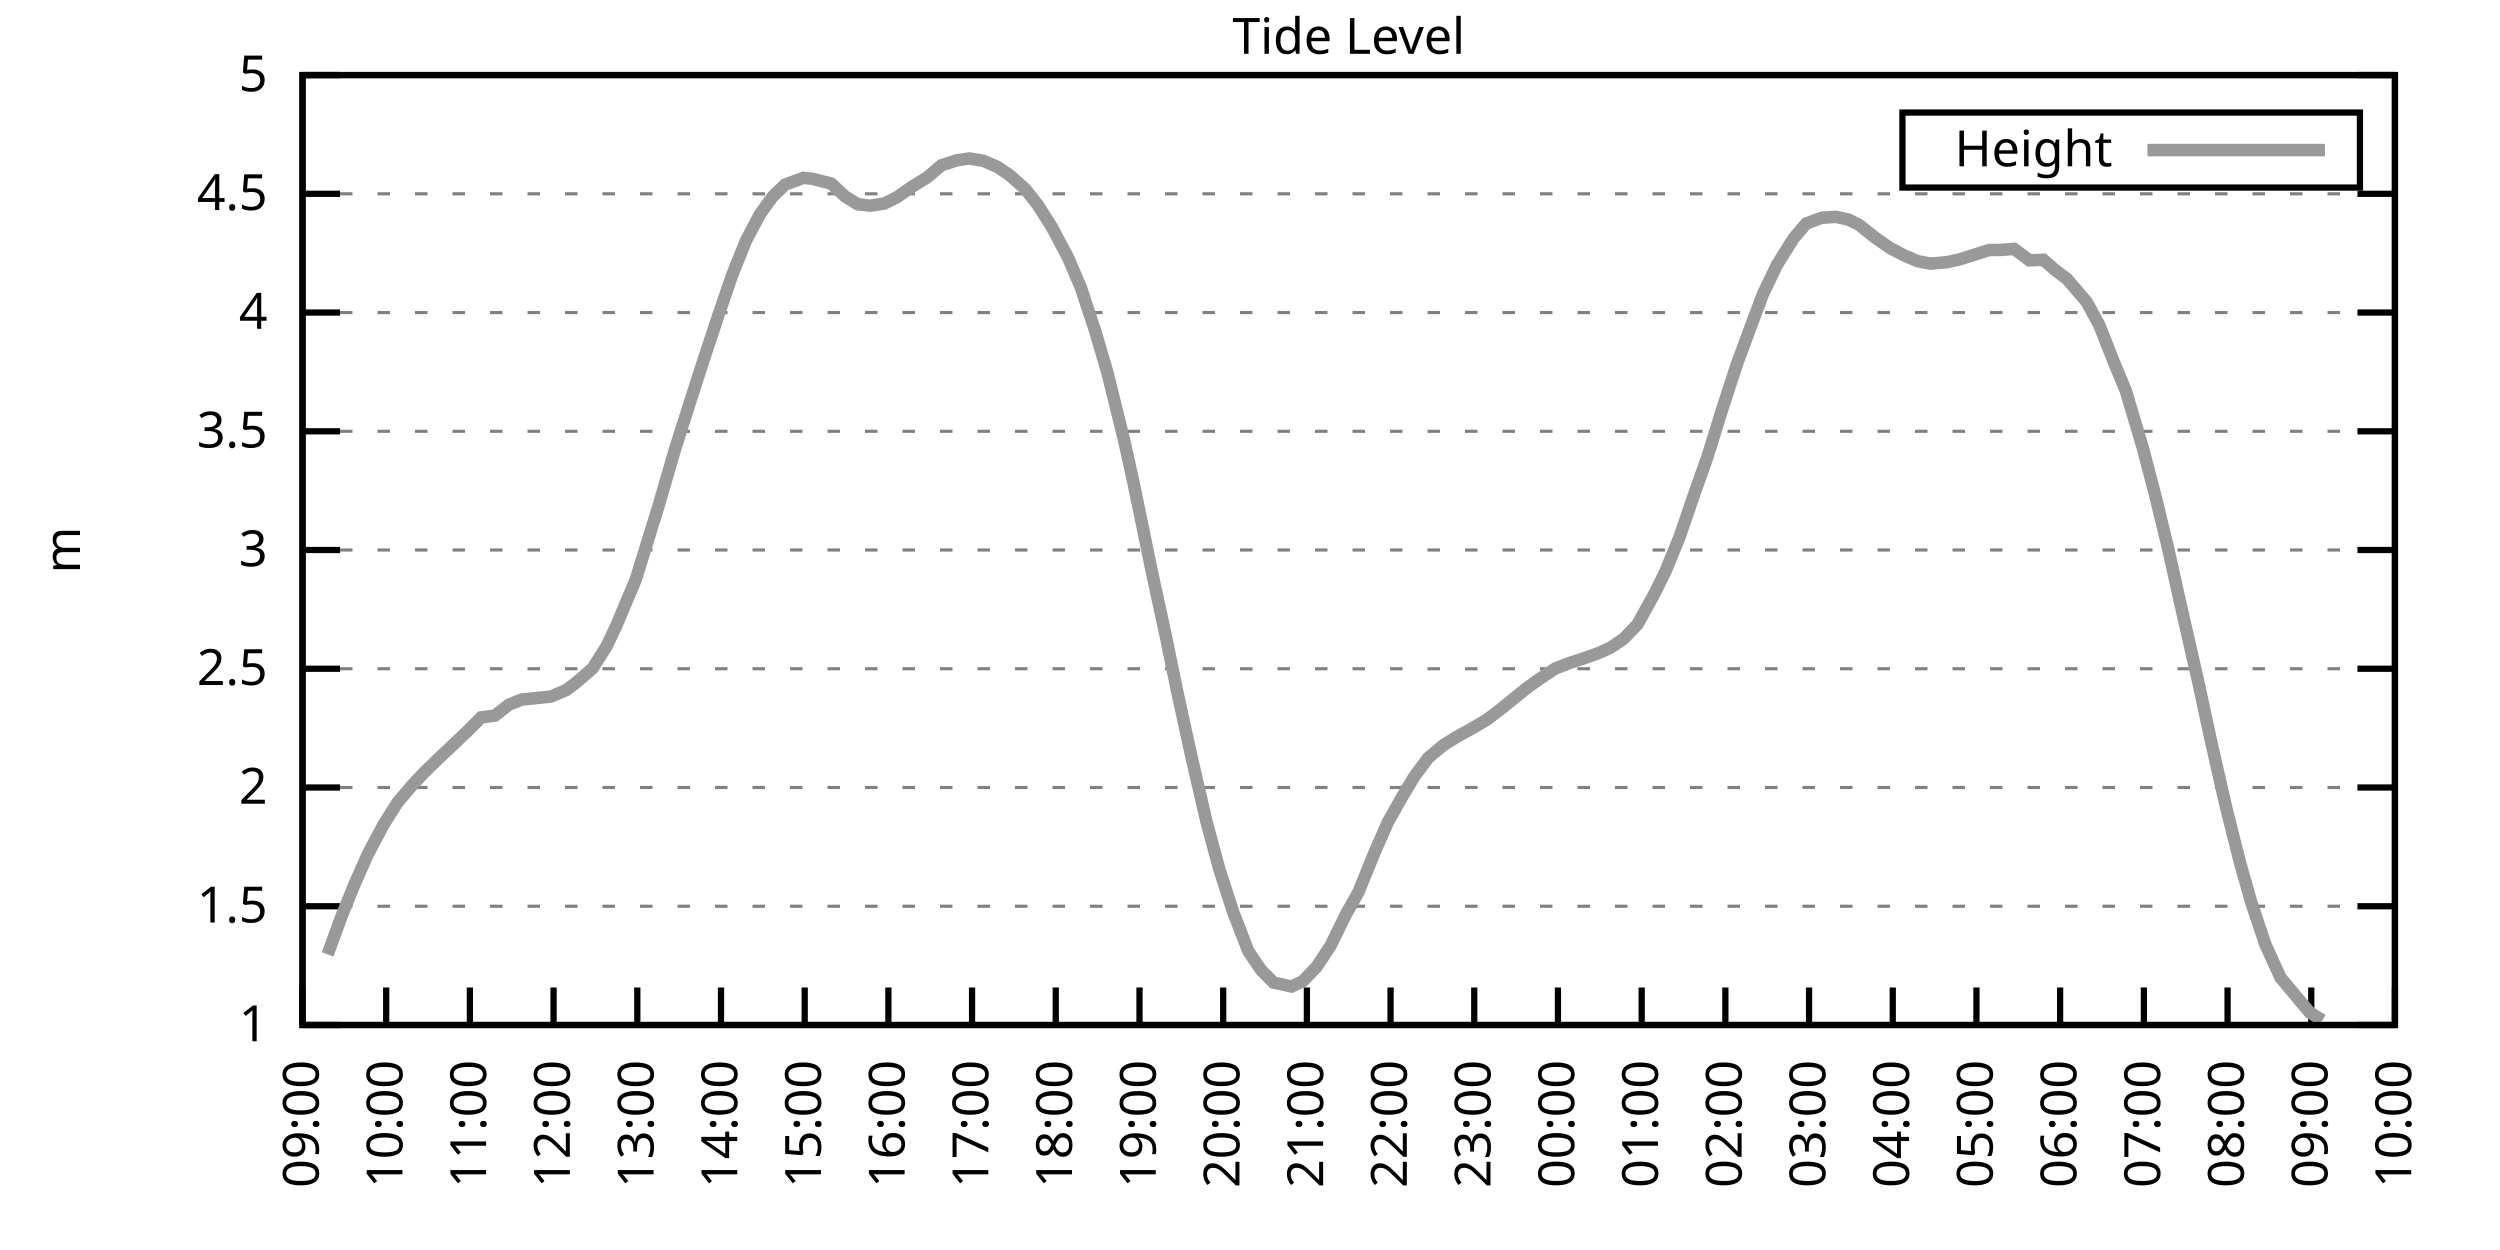
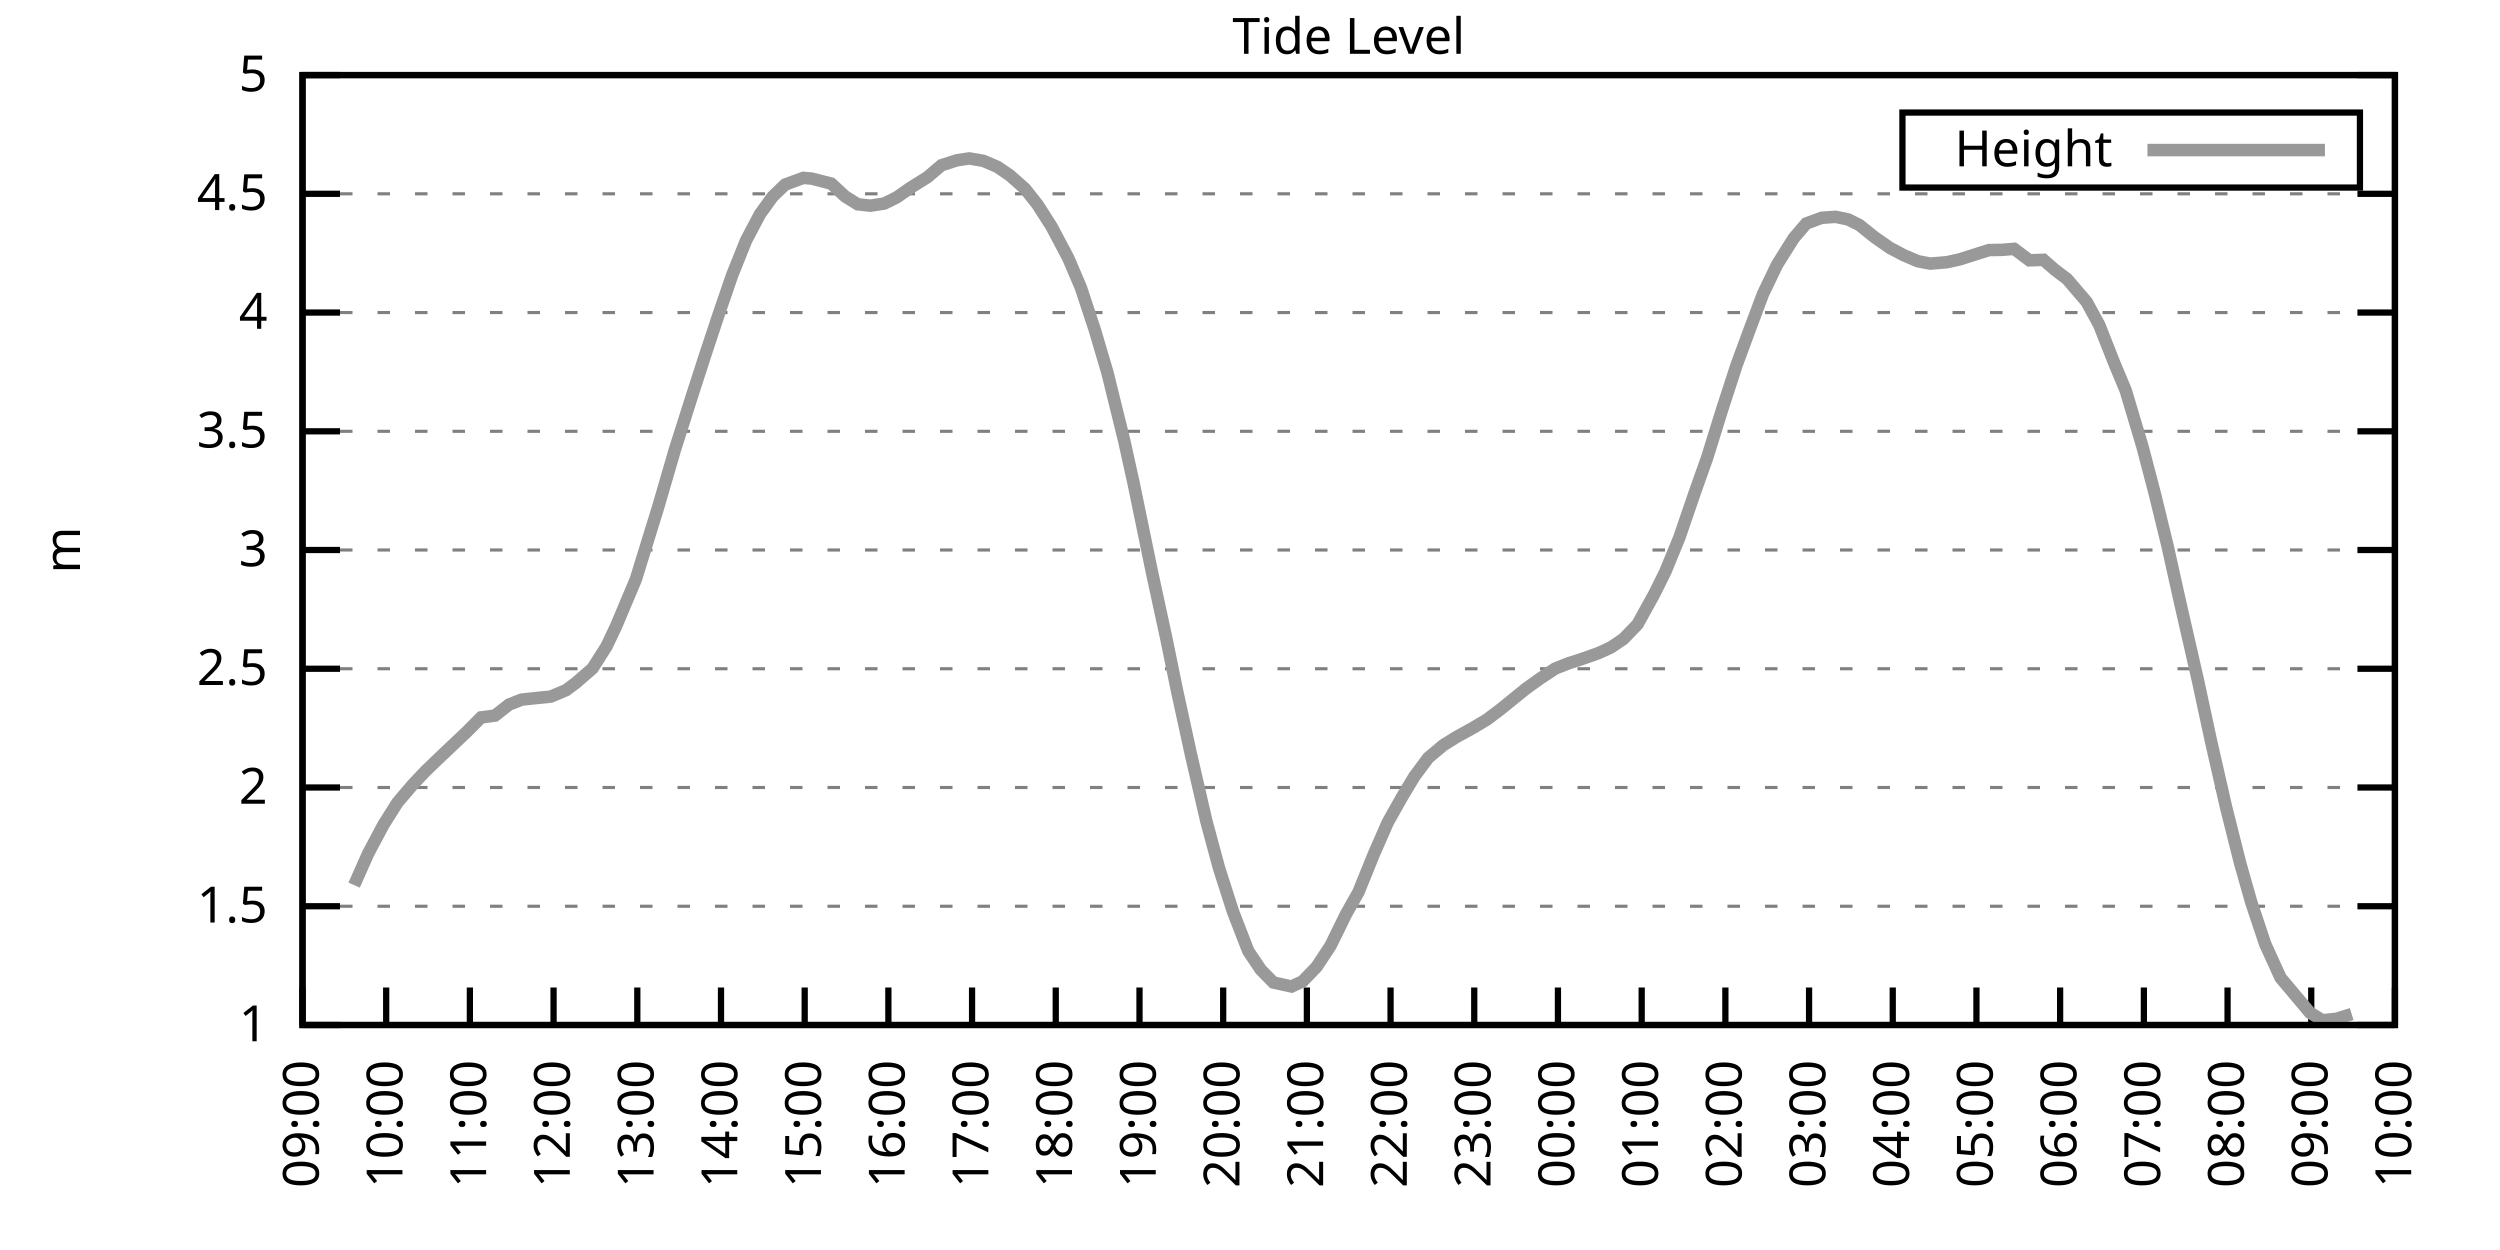
<svg xmlns="http://www.w3.org/2000/svg" xmlns:xlink="http://www.w3.org/1999/xlink" width="400" height="200" viewBox="0 0 400 200">
  <g id="gnuplot_canvas">
    <rect x="0" y="0" width="400" height="200" fill="none" />
    <defs>
      <circle id="gpDot" r="0.5" stroke-width="0.5" stroke="currentColor" />
      <path id="gpPt0" stroke-width="0.333" stroke="currentColor" d="M-1,0 h2 M0,-1 v2" />
      <path id="gpPt1" stroke-width="0.333" stroke="currentColor" d="M-1,-1 L1,1 M1,-1 L-1,1" />
      <path id="gpPt2" stroke-width="0.333" stroke="currentColor" d="M-1,0 L1,0 M0,-1 L0,1 M-1,-1 L1,1 M-1,1 L1,-1" />
      <rect id="gpPt3" stroke-width="0.333" stroke="currentColor" x="-1" y="-1" width="2" height="2" />
      <rect id="gpPt4" stroke-width="0.333" stroke="currentColor" fill="currentColor" x="-1" y="-1" width="2" height="2" />
      <circle id="gpPt5" stroke-width="0.333" stroke="currentColor" cx="0" cy="0" r="1" />
      <use xlink:href="#gpPt5" id="gpPt6" fill="currentColor" stroke="none" />
      <path id="gpPt7" stroke-width="0.333" stroke="currentColor" d="M0,-1.33 L-1.33,0.67 L1.33,0.67 z" />
      <use xlink:href="#gpPt7" id="gpPt8" fill="currentColor" stroke="none" />
      <use xlink:href="#gpPt7" id="gpPt9" stroke="currentColor" transform="rotate(180)" />
      <use xlink:href="#gpPt9" id="gpPt10" fill="currentColor" stroke="none" />
      <use xlink:href="#gpPt3" id="gpPt11" stroke="currentColor" transform="rotate(45)" />
      <use xlink:href="#gpPt11" id="gpPt12" fill="currentColor" stroke="none" />
      <path id="gpPt13" stroke-width="0.333" stroke="currentColor" d="M0,1.330 L1.265,0.411 L0.782,-1.067 L-0.782,-1.076 L-1.265,0.411 z" />
      <use xlink:href="#gpPt13" id="gpPt14" fill="currentColor" stroke="none" />
      <filter id="textbox" filterUnits="objectBoundingBox" x="0" y="0" height="1" width="1">
        <feFlood flood-color="white" flood-opacity="1" result="bgnd" />
        <feComposite in="SourceGraphic" in2="bgnd" operator="atop" />
      </filter>
      <filter id="greybox" filterUnits="objectBoundingBox" x="0" y="0" height="1" width="1">
        <feFlood flood-color="lightgrey" flood-opacity="1" result="grey" />
        <feComposite in="SourceGraphic" in2="grey" operator="atop" />
      </filter>
    </defs>
    <g fill="none" color="white" stroke="currentColor" stroke-width="1.00" stroke-linecap="butt" stroke-linejoin="miter">
</g>
    <g fill="none" color="black" stroke="currentColor" stroke-width="1.00" stroke-linecap="butt" stroke-linejoin="miter">
      <g stroke="none" shape-rendering="crispEdges">
        <polygon fill="rgb(255, 255, 255)" points="48.40,164.00 383.18,164.00 383.18,12.02 48.40,12.02 " />
      </g>
    </g>
    <g fill="none" color="black" stroke="currentColor" stroke-width="1.00" stroke-linecap="butt" stroke-linejoin="miter">
</g>
    <g fill="none" color="black" stroke="black" stroke-width="0.50" stroke-linecap="butt" stroke-linejoin="miter">
</g>
    <g fill="none" color="gray" stroke="currentColor" stroke-width="0.50" stroke-linecap="butt" stroke-linejoin="miter">
      <path stroke="gray" stroke-dasharray="2,4" class="gridline" d="M48.40,164.00 L383.19,164.00  " />
    </g>
    <g fill="none" color="gray" stroke="gray" stroke-width="1.00" stroke-linecap="butt" stroke-linejoin="miter">
</g>
    <g fill="none" color="black" stroke="currentColor" stroke-width="1.00" stroke-linecap="butt" stroke-linejoin="miter">
      <path stroke="black" d="M48.40,164.00 L54.40,164.00 M383.19,164.00 L377.19,164.00  " />
      <g transform="translate(42.80,166.60)" stroke="none" fill="black" font-family="Sans" font-size="8.00" text-anchor="end">
        <text>
          <tspan font-family="Sans"> 1</tspan>
        </text>
      </g>
    </g>
    <g fill="none" color="black" stroke="currentColor" stroke-width="1.00" stroke-linecap="butt" stroke-linejoin="miter">
</g>
    <g fill="none" color="black" stroke="black" stroke-width="0.50" stroke-linecap="butt" stroke-linejoin="miter">
</g>
    <g fill="none" color="gray" stroke="currentColor" stroke-width="0.50" stroke-linecap="butt" stroke-linejoin="miter">
      <path stroke="gray" stroke-dasharray="2,4" class="gridline" d="M48.40,145.00 L383.19,145.00  " />
    </g>
    <g fill="none" color="gray" stroke="gray" stroke-width="1.00" stroke-linecap="butt" stroke-linejoin="miter">
</g>
    <g fill="none" color="black" stroke="currentColor" stroke-width="1.00" stroke-linecap="butt" stroke-linejoin="miter">
      <path stroke="black" d="M48.40,145.00 L54.40,145.00 M383.19,145.00 L377.19,145.00  " />
      <g transform="translate(42.80,147.60)" stroke="none" fill="black" font-family="Sans" font-size="8.00" text-anchor="end">
        <text>
          <tspan font-family="Sans"> 1.5</tspan>
        </text>
      </g>
    </g>
    <g fill="none" color="black" stroke="currentColor" stroke-width="1.00" stroke-linecap="butt" stroke-linejoin="miter">
</g>
    <g fill="none" color="black" stroke="black" stroke-width="0.50" stroke-linecap="butt" stroke-linejoin="miter">
</g>
    <g fill="none" color="gray" stroke="currentColor" stroke-width="0.50" stroke-linecap="butt" stroke-linejoin="miter">
      <path stroke="gray" stroke-dasharray="2,4" class="gridline" d="M48.40,126.00 L383.19,126.00  " />
    </g>
    <g fill="none" color="gray" stroke="gray" stroke-width="1.00" stroke-linecap="butt" stroke-linejoin="miter">
</g>
    <g fill="none" color="black" stroke="currentColor" stroke-width="1.00" stroke-linecap="butt" stroke-linejoin="miter">
      <path stroke="black" d="M48.40,126.00 L54.40,126.00 M383.19,126.00 L377.19,126.00  " />
      <g transform="translate(42.80,128.60)" stroke="none" fill="black" font-family="Sans" font-size="8.00" text-anchor="end">
        <text>
          <tspan font-family="Sans"> 2</tspan>
        </text>
      </g>
    </g>
    <g fill="none" color="black" stroke="currentColor" stroke-width="1.00" stroke-linecap="butt" stroke-linejoin="miter">
</g>
    <g fill="none" color="black" stroke="black" stroke-width="0.50" stroke-linecap="butt" stroke-linejoin="miter">
</g>
    <g fill="none" color="gray" stroke="currentColor" stroke-width="0.50" stroke-linecap="butt" stroke-linejoin="miter">
      <path stroke="gray" stroke-dasharray="2,4" class="gridline" d="M48.40,107.00 L383.19,107.00  " />
    </g>
    <g fill="none" color="gray" stroke="gray" stroke-width="1.00" stroke-linecap="butt" stroke-linejoin="miter">
</g>
    <g fill="none" color="black" stroke="currentColor" stroke-width="1.00" stroke-linecap="butt" stroke-linejoin="miter">
      <path stroke="black" d="M48.40,107.00 L54.40,107.00 M383.19,107.00 L377.19,107.00  " />
      <g transform="translate(42.80,109.60)" stroke="none" fill="black" font-family="Sans" font-size="8.00" text-anchor="end">
        <text>
          <tspan font-family="Sans"> 2.5</tspan>
        </text>
      </g>
    </g>
    <g fill="none" color="black" stroke="currentColor" stroke-width="1.00" stroke-linecap="butt" stroke-linejoin="miter">
</g>
    <g fill="none" color="black" stroke="black" stroke-width="0.50" stroke-linecap="butt" stroke-linejoin="miter">
</g>
    <g fill="none" color="gray" stroke="currentColor" stroke-width="0.50" stroke-linecap="butt" stroke-linejoin="miter">
      <path stroke="gray" stroke-dasharray="2,4" class="gridline" d="M48.40,88.00 L383.19,88.00  " />
    </g>
    <g fill="none" color="gray" stroke="gray" stroke-width="1.00" stroke-linecap="butt" stroke-linejoin="miter">
</g>
    <g fill="none" color="black" stroke="currentColor" stroke-width="1.00" stroke-linecap="butt" stroke-linejoin="miter">
      <path stroke="black" d="M48.40,88.00 L54.40,88.00 M383.19,88.00 L377.19,88.00  " />
      <g transform="translate(42.80,90.60)" stroke="none" fill="black" font-family="Sans" font-size="8.00" text-anchor="end">
        <text>
          <tspan font-family="Sans"> 3</tspan>
        </text>
      </g>
    </g>
    <g fill="none" color="black" stroke="currentColor" stroke-width="1.00" stroke-linecap="butt" stroke-linejoin="miter">
</g>
    <g fill="none" color="black" stroke="black" stroke-width="0.50" stroke-linecap="butt" stroke-linejoin="miter">
</g>
    <g fill="none" color="gray" stroke="currentColor" stroke-width="0.50" stroke-linecap="butt" stroke-linejoin="miter">
      <path stroke="gray" stroke-dasharray="2,4" class="gridline" d="M48.40,69.01 L383.19,69.01  " />
    </g>
    <g fill="none" color="gray" stroke="gray" stroke-width="1.00" stroke-linecap="butt" stroke-linejoin="miter">
</g>
    <g fill="none" color="black" stroke="currentColor" stroke-width="1.00" stroke-linecap="butt" stroke-linejoin="miter">
      <path stroke="black" d="M48.40,69.01 L54.40,69.01 M383.19,69.01 L377.19,69.01  " />
      <g transform="translate(42.80,71.61)" stroke="none" fill="black" font-family="Sans" font-size="8.00" text-anchor="end">
        <text>
          <tspan font-family="Sans"> 3.5</tspan>
        </text>
      </g>
    </g>
    <g fill="none" color="black" stroke="currentColor" stroke-width="1.00" stroke-linecap="butt" stroke-linejoin="miter">
</g>
    <g fill="none" color="black" stroke="black" stroke-width="0.50" stroke-linecap="butt" stroke-linejoin="miter">
</g>
    <g fill="none" color="gray" stroke="currentColor" stroke-width="0.50" stroke-linecap="butt" stroke-linejoin="miter">
      <path stroke="gray" stroke-dasharray="2,4" class="gridline" d="M48.40,50.01 L383.19,50.01  " />
    </g>
    <g fill="none" color="gray" stroke="gray" stroke-width="1.00" stroke-linecap="butt" stroke-linejoin="miter">
</g>
    <g fill="none" color="black" stroke="currentColor" stroke-width="1.00" stroke-linecap="butt" stroke-linejoin="miter">
      <path stroke="black" d="M48.40,50.01 L54.40,50.01 M383.19,50.01 L377.19,50.01  " />
      <g transform="translate(42.80,52.61)" stroke="none" fill="black" font-family="Sans" font-size="8.00" text-anchor="end">
        <text>
          <tspan font-family="Sans"> 4</tspan>
        </text>
      </g>
    </g>
    <g fill="none" color="black" stroke="currentColor" stroke-width="1.00" stroke-linecap="butt" stroke-linejoin="miter">
</g>
    <g fill="none" color="black" stroke="black" stroke-width="0.50" stroke-linecap="butt" stroke-linejoin="miter">
</g>
    <g fill="none" color="gray" stroke="currentColor" stroke-width="0.50" stroke-linecap="butt" stroke-linejoin="miter">
      <path stroke="gray" stroke-dasharray="2,4" class="gridline" d="M48.40,31.01 L383.19,31.01  " />
    </g>
    <g fill="none" color="gray" stroke="gray" stroke-width="1.00" stroke-linecap="butt" stroke-linejoin="miter">
</g>
    <g fill="none" color="black" stroke="currentColor" stroke-width="1.00" stroke-linecap="butt" stroke-linejoin="miter">
      <path stroke="black" d="M48.40,31.01 L54.40,31.01 M383.19,31.01 L377.19,31.01  " />
      <g transform="translate(42.80,33.61)" stroke="none" fill="black" font-family="Sans" font-size="8.00" text-anchor="end">
        <text>
          <tspan font-family="Sans"> 4.5</tspan>
        </text>
      </g>
    </g>
    <g fill="none" color="black" stroke="currentColor" stroke-width="1.00" stroke-linecap="butt" stroke-linejoin="miter">
</g>
    <g fill="none" color="black" stroke="black" stroke-width="0.50" stroke-linecap="butt" stroke-linejoin="miter">
</g>
    <g fill="none" color="gray" stroke="currentColor" stroke-width="0.50" stroke-linecap="butt" stroke-linejoin="miter">
      <path stroke="gray" stroke-dasharray="2,4" class="gridline" d="M48.40,12.01 L383.19,12.01  " />
    </g>
    <g fill="none" color="gray" stroke="gray" stroke-width="1.00" stroke-linecap="butt" stroke-linejoin="miter">
</g>
    <g fill="none" color="black" stroke="currentColor" stroke-width="1.00" stroke-linecap="butt" stroke-linejoin="miter">
      <path stroke="black" d="M48.40,12.01 L54.40,12.01 M383.19,12.01 L377.19,12.01  " />
      <g transform="translate(42.80,14.61)" stroke="none" fill="black" font-family="Sans" font-size="8.00" text-anchor="end">
        <text>
          <tspan font-family="Sans"> 5</tspan>
        </text>
      </g>
    </g>
    <g fill="none" color="black" stroke="currentColor" stroke-width="1.00" stroke-linecap="butt" stroke-linejoin="miter">
      <path stroke="black" d="M48.40,164.00 L48.40,158.00  " />
      <g transform="translate(51.00,169.60) rotate(270.00)" stroke="none" fill="black" font-family="Sans" font-size="8.00" text-anchor="end">
        <text>
          <tspan font-family="Sans">09:00</tspan>
        </text>
      </g>
    </g>
    <g fill="none" color="black" stroke="currentColor" stroke-width="1.00" stroke-linecap="butt" stroke-linejoin="miter">
      <path stroke="black" d="M61.79,164.00 L61.79,158.00  " />
      <g transform="translate(64.39,169.60) rotate(270.00)" stroke="none" fill="black" font-family="Sans" font-size="8.00" text-anchor="end">
        <text>
          <tspan font-family="Sans">10:00</tspan>
        </text>
      </g>
    </g>
    <g fill="none" color="black" stroke="currentColor" stroke-width="1.00" stroke-linecap="butt" stroke-linejoin="miter">
      <path stroke="black" d="M75.18,164.00 L75.18,158.00  " />
      <g transform="translate(77.78,169.60) rotate(270.00)" stroke="none" fill="black" font-family="Sans" font-size="8.00" text-anchor="end">
        <text>
          <tspan font-family="Sans">11:00</tspan>
        </text>
      </g>
    </g>
    <g fill="none" color="black" stroke="currentColor" stroke-width="1.00" stroke-linecap="butt" stroke-linejoin="miter">
      <path stroke="black" d="M88.57,164.00 L88.57,158.00  " />
      <g transform="translate(91.17,169.60) rotate(270.00)" stroke="none" fill="black" font-family="Sans" font-size="8.00" text-anchor="end">
        <text>
          <tspan font-family="Sans">12:00</tspan>
        </text>
      </g>
    </g>
    <g fill="none" color="black" stroke="currentColor" stroke-width="1.00" stroke-linecap="butt" stroke-linejoin="miter">
      <path stroke="black" d="M101.97,164.00 L101.97,158.00  " />
      <g transform="translate(104.57,169.60) rotate(270.00)" stroke="none" fill="black" font-family="Sans" font-size="8.00" text-anchor="end">
        <text>
          <tspan font-family="Sans">13:00</tspan>
        </text>
      </g>
    </g>
    <g fill="none" color="black" stroke="currentColor" stroke-width="1.00" stroke-linecap="butt" stroke-linejoin="miter">
      <path stroke="black" d="M115.36,164.00 L115.36,158.00  " />
      <g transform="translate(117.96,169.60) rotate(270.00)" stroke="none" fill="black" font-family="Sans" font-size="8.00" text-anchor="end">
        <text>
          <tspan font-family="Sans">14:00</tspan>
        </text>
      </g>
    </g>
    <g fill="none" color="black" stroke="currentColor" stroke-width="1.00" stroke-linecap="butt" stroke-linejoin="miter">
      <path stroke="black" d="M128.75,164.00 L128.75,158.00  " />
      <g transform="translate(131.35,169.60) rotate(270.00)" stroke="none" fill="black" font-family="Sans" font-size="8.00" text-anchor="end">
        <text>
          <tspan font-family="Sans">15:00</tspan>
        </text>
      </g>
    </g>
    <g fill="none" color="black" stroke="currentColor" stroke-width="1.00" stroke-linecap="butt" stroke-linejoin="miter">
      <path stroke="black" d="M142.14,164.00 L142.14,158.00  " />
      <g transform="translate(144.74,169.60) rotate(270.00)" stroke="none" fill="black" font-family="Sans" font-size="8.00" text-anchor="end">
        <text>
          <tspan font-family="Sans">16:00</tspan>
        </text>
      </g>
    </g>
    <g fill="none" color="black" stroke="currentColor" stroke-width="1.00" stroke-linecap="butt" stroke-linejoin="miter">
      <path stroke="black" d="M155.53,164.00 L155.53,158.00  " />
      <g transform="translate(158.13,169.60) rotate(270.00)" stroke="none" fill="black" font-family="Sans" font-size="8.00" text-anchor="end">
        <text>
          <tspan font-family="Sans">17:00</tspan>
        </text>
      </g>
    </g>
    <g fill="none" color="black" stroke="currentColor" stroke-width="1.00" stroke-linecap="butt" stroke-linejoin="miter">
      <path stroke="black" d="M168.92,164.00 L168.92,158.00  " />
      <g transform="translate(171.52,169.60) rotate(270.00)" stroke="none" fill="black" font-family="Sans" font-size="8.00" text-anchor="end">
        <text>
          <tspan font-family="Sans">18:00</tspan>
        </text>
      </g>
    </g>
    <g fill="none" color="black" stroke="currentColor" stroke-width="1.00" stroke-linecap="butt" stroke-linejoin="miter">
      <path stroke="black" d="M182.32,164.00 L182.32,158.00  " />
      <g transform="translate(184.92,169.60) rotate(270.00)" stroke="none" fill="black" font-family="Sans" font-size="8.00" text-anchor="end">
        <text>
          <tspan font-family="Sans">19:00</tspan>
        </text>
      </g>
    </g>
    <g fill="none" color="black" stroke="currentColor" stroke-width="1.00" stroke-linecap="butt" stroke-linejoin="miter">
      <path stroke="black" d="M195.71,164.00 L195.71,158.00  " />
      <g transform="translate(198.31,169.60) rotate(270.00)" stroke="none" fill="black" font-family="Sans" font-size="8.00" text-anchor="end">
        <text>
          <tspan font-family="Sans">20:00</tspan>
        </text>
      </g>
    </g>
    <g fill="none" color="black" stroke="currentColor" stroke-width="1.00" stroke-linecap="butt" stroke-linejoin="miter">
      <path stroke="black" d="M209.10,164.00 L209.10,158.00  " />
      <g transform="translate(211.70,169.60) rotate(270.00)" stroke="none" fill="black" font-family="Sans" font-size="8.00" text-anchor="end">
        <text>
          <tspan font-family="Sans">21:00</tspan>
        </text>
      </g>
    </g>
    <g fill="none" color="black" stroke="currentColor" stroke-width="1.00" stroke-linecap="butt" stroke-linejoin="miter">
      <path stroke="black" d="M222.49,164.00 L222.49,158.00  " />
      <g transform="translate(225.09,169.60) rotate(270.00)" stroke="none" fill="black" font-family="Sans" font-size="8.00" text-anchor="end">
        <text>
          <tspan font-family="Sans">22:00</tspan>
        </text>
      </g>
    </g>
    <g fill="none" color="black" stroke="currentColor" stroke-width="1.00" stroke-linecap="butt" stroke-linejoin="miter">
      <path stroke="black" d="M235.88,164.00 L235.88,158.00  " />
      <g transform="translate(238.48,169.60) rotate(270.00)" stroke="none" fill="black" font-family="Sans" font-size="8.00" text-anchor="end">
        <text>
          <tspan font-family="Sans">23:00</tspan>
        </text>
      </g>
    </g>
    <g fill="none" color="black" stroke="currentColor" stroke-width="1.00" stroke-linecap="butt" stroke-linejoin="miter">
      <path stroke="black" d="M249.27,164.00 L249.27,158.00  " />
      <g transform="translate(251.87,169.60) rotate(270.00)" stroke="none" fill="black" font-family="Sans" font-size="8.00" text-anchor="end">
        <text>
          <tspan font-family="Sans">00:00</tspan>
        </text>
      </g>
    </g>
    <g fill="none" color="black" stroke="currentColor" stroke-width="1.00" stroke-linecap="butt" stroke-linejoin="miter">
      <path stroke="black" d="M262.67,164.00 L262.67,158.00  " />
      <g transform="translate(265.27,169.60) rotate(270.00)" stroke="none" fill="black" font-family="Sans" font-size="8.00" text-anchor="end">
        <text>
          <tspan font-family="Sans">01:00</tspan>
        </text>
      </g>
    </g>
    <g fill="none" color="black" stroke="currentColor" stroke-width="1.00" stroke-linecap="butt" stroke-linejoin="miter">
      <path stroke="black" d="M276.06,164.00 L276.06,158.00  " />
      <g transform="translate(278.66,169.60) rotate(270.00)" stroke="none" fill="black" font-family="Sans" font-size="8.00" text-anchor="end">
        <text>
          <tspan font-family="Sans">02:00</tspan>
        </text>
      </g>
    </g>
    <g fill="none" color="black" stroke="currentColor" stroke-width="1.00" stroke-linecap="butt" stroke-linejoin="miter">
      <path stroke="black" d="M289.45,164.00 L289.45,158.00  " />
      <g transform="translate(292.05,169.60) rotate(270.00)" stroke="none" fill="black" font-family="Sans" font-size="8.00" text-anchor="end">
        <text>
          <tspan font-family="Sans">03:00</tspan>
        </text>
      </g>
    </g>
    <g fill="none" color="black" stroke="currentColor" stroke-width="1.00" stroke-linecap="butt" stroke-linejoin="miter">
      <path stroke="black" d="M302.84,164.00 L302.84,158.00  " />
      <g transform="translate(305.44,169.60) rotate(270.00)" stroke="none" fill="black" font-family="Sans" font-size="8.00" text-anchor="end">
        <text>
          <tspan font-family="Sans">04:00</tspan>
        </text>
      </g>
    </g>
    <g fill="none" color="black" stroke="currentColor" stroke-width="1.00" stroke-linecap="butt" stroke-linejoin="miter">
      <path stroke="black" d="M316.23,164.00 L316.23,158.00  " />
      <g transform="translate(318.83,169.60) rotate(270.00)" stroke="none" fill="black" font-family="Sans" font-size="8.00" text-anchor="end">
        <text>
          <tspan font-family="Sans">05:00</tspan>
        </text>
      </g>
    </g>
    <g fill="none" color="black" stroke="currentColor" stroke-width="1.00" stroke-linecap="butt" stroke-linejoin="miter">
      <path stroke="black" d="M329.62,164.00 L329.62,158.00  " />
      <g transform="translate(332.22,169.60) rotate(270.00)" stroke="none" fill="black" font-family="Sans" font-size="8.00" text-anchor="end">
        <text>
          <tspan font-family="Sans">06:00</tspan>
        </text>
      </g>
    </g>
    <g fill="none" color="black" stroke="currentColor" stroke-width="1.00" stroke-linecap="butt" stroke-linejoin="miter">
      <path stroke="black" d="M343.02,164.00 L343.02,158.00  " />
      <g transform="translate(345.62,169.60) rotate(270.00)" stroke="none" fill="black" font-family="Sans" font-size="8.00" text-anchor="end">
        <text>
          <tspan font-family="Sans">07:00</tspan>
        </text>
      </g>
    </g>
    <g fill="none" color="black" stroke="currentColor" stroke-width="1.00" stroke-linecap="butt" stroke-linejoin="miter">
      <path stroke="black" d="M356.41,164.00 L356.41,158.00  " />
      <g transform="translate(359.01,169.60) rotate(270.00)" stroke="none" fill="black" font-family="Sans" font-size="8.00" text-anchor="end">
        <text>
          <tspan font-family="Sans">08:00</tspan>
        </text>
      </g>
    </g>
    <g fill="none" color="black" stroke="currentColor" stroke-width="1.00" stroke-linecap="butt" stroke-linejoin="miter">
      <path stroke="black" d="M369.80,164.00 L369.80,158.00  " />
      <g transform="translate(372.40,169.60) rotate(270.00)" stroke="none" fill="black" font-family="Sans" font-size="8.00" text-anchor="end">
        <text>
          <tspan font-family="Sans">09:00</tspan>
        </text>
      </g>
    </g>
    <g fill="none" color="black" stroke="currentColor" stroke-width="1.00" stroke-linecap="butt" stroke-linejoin="miter">
      <path stroke="black" d="M383.19,164.00 L383.19,158.00  " />
      <g transform="translate(385.79,169.60) rotate(270.00)" stroke="none" fill="black" font-family="Sans" font-size="8.00" text-anchor="end">
        <text>
          <tspan font-family="Sans">10:00</tspan>
        </text>
      </g>
    </g>
    <g fill="none" color="black" stroke="currentColor" stroke-width="1.00" stroke-linecap="butt" stroke-linejoin="miter">
</g>
    <g fill="none" color="black" stroke="currentColor" stroke-width="1.00" stroke-linecap="butt" stroke-linejoin="miter">
      <path stroke="black" d="M48.40,12.01 L48.40,164.00 L383.19,164.00 L383.19,12.01 L48.40,12.01 Z  " />
    </g>
    <g fill="none" color="black" stroke="currentColor" stroke-width="1.00" stroke-linecap="butt" stroke-linejoin="miter">
</g>
    <g fill="none" color="black" stroke="currentColor" stroke-width="1.00" stroke-linecap="butt" stroke-linejoin="miter">
      <path stroke="black" d="M304.39,30.01 L304.39,18.01 L377.59,18.01 L377.59,30.01 L304.39,30.01 Z  " />
    </g>
    <g id="Tide_level_plot_1">
      <g fill="none" color="white" stroke="black" stroke-width="2.00" stroke-linecap="butt" stroke-linejoin="miter">
</g>
      <g fill="none" color="black" stroke="currentColor" stroke-width="2.00" stroke-linecap="butt" stroke-linejoin="miter">
        <g transform="translate(337.99,26.61)" stroke="none" fill="black" font-family="Sans" font-size="8.00" text-anchor="end">
          <text>
            <tspan font-family="Sans">Height</tspan>
          </text>
        </g>
      </g>
      <g fill="none" color="black" stroke="currentColor" stroke-width="2.00" stroke-linecap="butt" stroke-linejoin="miter">
-         <path stroke="rgb(153, 153, 153)" d="M343.59,24.01 L371.99,24.01 M52.42,152.71 L54.65,146.60 L56.66,141.62 L58.89,136.60 L61.35,131.97 L63.58,128.43   L66.03,125.55 L68.04,123.42 L70.05,121.48 L74.74,117.04 L76.97,114.79 L79.20,114.49 L81.43,112.74 L83.44,111.94   L85.90,111.68 L88.13,111.45 L90.58,110.42 L92.15,109.25 L94.82,106.93 L97.06,103.39 L98.62,100.09 L101.74,92.68   L103.31,87.59 L105.31,81.13 L107.99,71.93 L110.67,63.50 L112.68,57.27 L114.91,50.54 L117.14,44.04 L119.38,38.46   L121.61,34.24 L123.62,31.46 L125.62,29.53 L128.53,28.46 L129.87,28.58 L132.99,29.37 L135.22,31.43 L137.23,32.68   L139.24,32.91 L141.47,32.57 L143.48,31.58 L145.71,30.02 L148.39,28.35 L150.62,26.45 L153.08,25.65 L155.09,25.35   L157.32,25.73 L159.55,26.68 L161.56,28.04 L164.01,30.21 L166.02,32.76 L168.25,36.25 L170.93,41.31 L172.94,46.02   L175.17,52.78 L177.18,59.58 L179.86,70.45 L181.42,77.52 L184.32,91.58 L186.56,101.91 L188.34,110.58 L190.57,120.80   L193.03,131.44 L195.04,138.88 L197.27,145.84 L199.73,152.18 L201.73,155.15 L203.74,157.20 L206.64,157.84 L208.43,157.01   L210.66,154.69 L212.89,151.31 L215.35,146.29 L217.36,142.72 L219.81,136.68 L222.04,131.59 L224.28,127.60 L226.29,124.25   L228.52,121.25 L230.97,119.20 L232.98,117.95 L235.66,116.47 L237.89,115.14 L240.12,113.46 L242.13,111.83 L244.14,110.20   L246.37,108.60 L248.83,106.97 L251.06,106.09 L253.07,105.45 L255.75,104.50 L257.76,103.58 L259.76,102.22 L262.00,99.90   L264.67,95.07 L266.46,91.46 L268.69,86.03 L271.15,78.85 L273.16,73.19 L275.39,66.00 L277.84,58.44 L280.07,52.40   L282.08,47.04 L284.32,42.37 L286.99,38.11 L289.00,35.76 L291.46,34.85 L293.69,34.69 L295.70,35.11 L297.48,35.99   L299.94,37.96 L302.39,39.67 L304.63,40.85 L306.86,41.80 L308.87,42.18 L311.54,41.95 L313.55,41.50 L318.24,40.01   L320.25,39.98 L322.26,39.82 L324.71,41.65 L326.95,41.57 L328.73,43.13 L330.74,44.65 L333.86,48.30 L335.87,51.98   L338.33,58.21 L340.11,62.47 L342.79,71.44 L344.80,79.11 L346.81,87.36 L348.82,96.40 L351.72,109.09 L353.73,118.44   L356.18,129.19 L358.42,138.09 L360.20,144.36 L362.43,151.04 L364.89,156.44 L369.58,162.02 L371.58,163.24  " />
+         <path stroke="rgb(153, 153, 153)" d="M343.59,24.01 L371.99,24.01 M56.66,141.62 L58.89,136.60 L61.35,131.97 L63.58,128.43 L66.03,125.55 L68.04,123.42   L70.05,121.48 L74.74,117.04 L76.97,114.79 L79.20,114.49 L81.43,112.74 L83.44,111.94 L85.90,111.68 L88.13,111.45   L90.58,110.42 L92.15,109.25 L94.82,106.93 L97.06,103.39 L98.62,100.09 L101.74,92.68 L103.31,87.59 L105.31,81.13   L107.99,71.93 L110.67,63.50 L112.68,57.27 L114.91,50.54 L117.14,44.04 L119.38,38.46 L121.61,34.24 L123.62,31.46   L125.62,29.53 L128.53,28.46 L129.87,28.58 L132.99,29.37 L135.22,31.43 L137.23,32.68 L139.24,32.91 L141.47,32.57   L143.48,31.58 L145.71,30.02 L148.39,28.35 L150.62,26.45 L153.08,25.65 L155.09,25.35 L157.32,25.73 L159.55,26.68   L161.56,28.04 L164.01,30.21 L166.02,32.76 L168.25,36.25 L170.93,41.31 L172.94,46.02 L175.17,52.78 L177.18,59.58   L179.86,70.45 L181.42,77.52 L184.32,91.58 L186.56,101.91 L188.34,110.58 L190.57,120.80 L193.03,131.44 L195.04,138.88   L197.27,145.84 L199.73,152.18 L201.73,155.15 L203.74,157.20 L206.64,157.84 L208.43,157.01 L210.66,154.69 L212.89,151.31   L215.35,146.29 L217.36,142.72 L219.81,136.68 L222.04,131.59 L224.28,127.60 L226.29,124.25 L228.52,121.25 L230.97,119.20   L232.98,117.95 L235.66,116.47 L237.89,115.14 L240.12,113.46 L242.13,111.83 L244.14,110.20 L246.37,108.60 L248.83,106.97   L251.06,106.09 L253.07,105.45 L255.75,104.50 L257.76,103.58 L259.76,102.22 L262.00,99.90 L264.67,95.07 L266.46,91.46   L268.69,86.03 L271.15,78.85 L273.16,73.19 L275.39,66.00 L277.84,58.44 L280.07,52.40 L282.08,47.04 L284.32,42.37   L286.99,38.11 L289.00,35.76 L291.46,34.85 L293.69,34.69 L295.70,35.11 L297.48,35.99 L299.94,37.96 L302.39,39.67   L304.63,40.85 L306.86,41.80 L308.87,42.18 L311.54,41.95 L313.55,41.50 L318.24,40.01 L320.25,39.98 L322.26,39.82   L324.71,41.65 L326.95,41.57 L328.73,43.13 L330.74,44.65 L333.86,48.30 L335.87,51.98 L338.33,58.21 L340.11,62.47   L342.79,71.44 L344.80,79.11 L346.81,87.36 L348.82,96.40 L351.72,109.09 L353.73,118.44 L356.18,129.19 L358.42,138.09   L360.20,144.36 L362.43,151.04 L364.89,156.44 L369.58,162.02 L371.58,163.24 L373.82,163.01 L376.27,162.25  " />
      </g>
    </g>
    <g fill="none" color="black" stroke="currentColor" stroke-width="2.00" stroke-linecap="butt" stroke-linejoin="miter">
</g>
    <g fill="none" color="black" stroke="black" stroke-width="1.00" stroke-linecap="butt" stroke-linejoin="miter">
</g>
    <g fill="none" color="black" stroke="currentColor" stroke-width="1.00" stroke-linecap="butt" stroke-linejoin="miter">
      <path stroke="black" d="M48.40,12.01 L48.40,164.00 L383.19,164.00 L383.19,12.01 L48.40,12.01 Z  " />
      <g transform="translate(12.80,88.01) rotate(270.00)" stroke="none" fill="black" font-family="Sans" font-size="8.00" text-anchor="middle">
        <text>
          <tspan font-family="Sans">m</tspan>
        </text>
      </g>
    </g>
    <g fill="none" color="black" stroke="currentColor" stroke-width="1.00" stroke-linecap="butt" stroke-linejoin="miter">
</g>
    <g fill="none" color="black" stroke="currentColor" stroke-width="1.00" stroke-linecap="butt" stroke-linejoin="miter">
      <g transform="translate(215.79,8.61)" stroke="none" fill="black" font-family="Sans" font-size="8.00" text-anchor="middle">
        <text>
          <tspan font-family="Sans">Tide Level</tspan>
        </text>
      </g>
    </g>
    <g fill="none" color="black" stroke="currentColor" stroke-width="1.00" stroke-linecap="butt" stroke-linejoin="miter">
</g>
  </g>
</svg>
